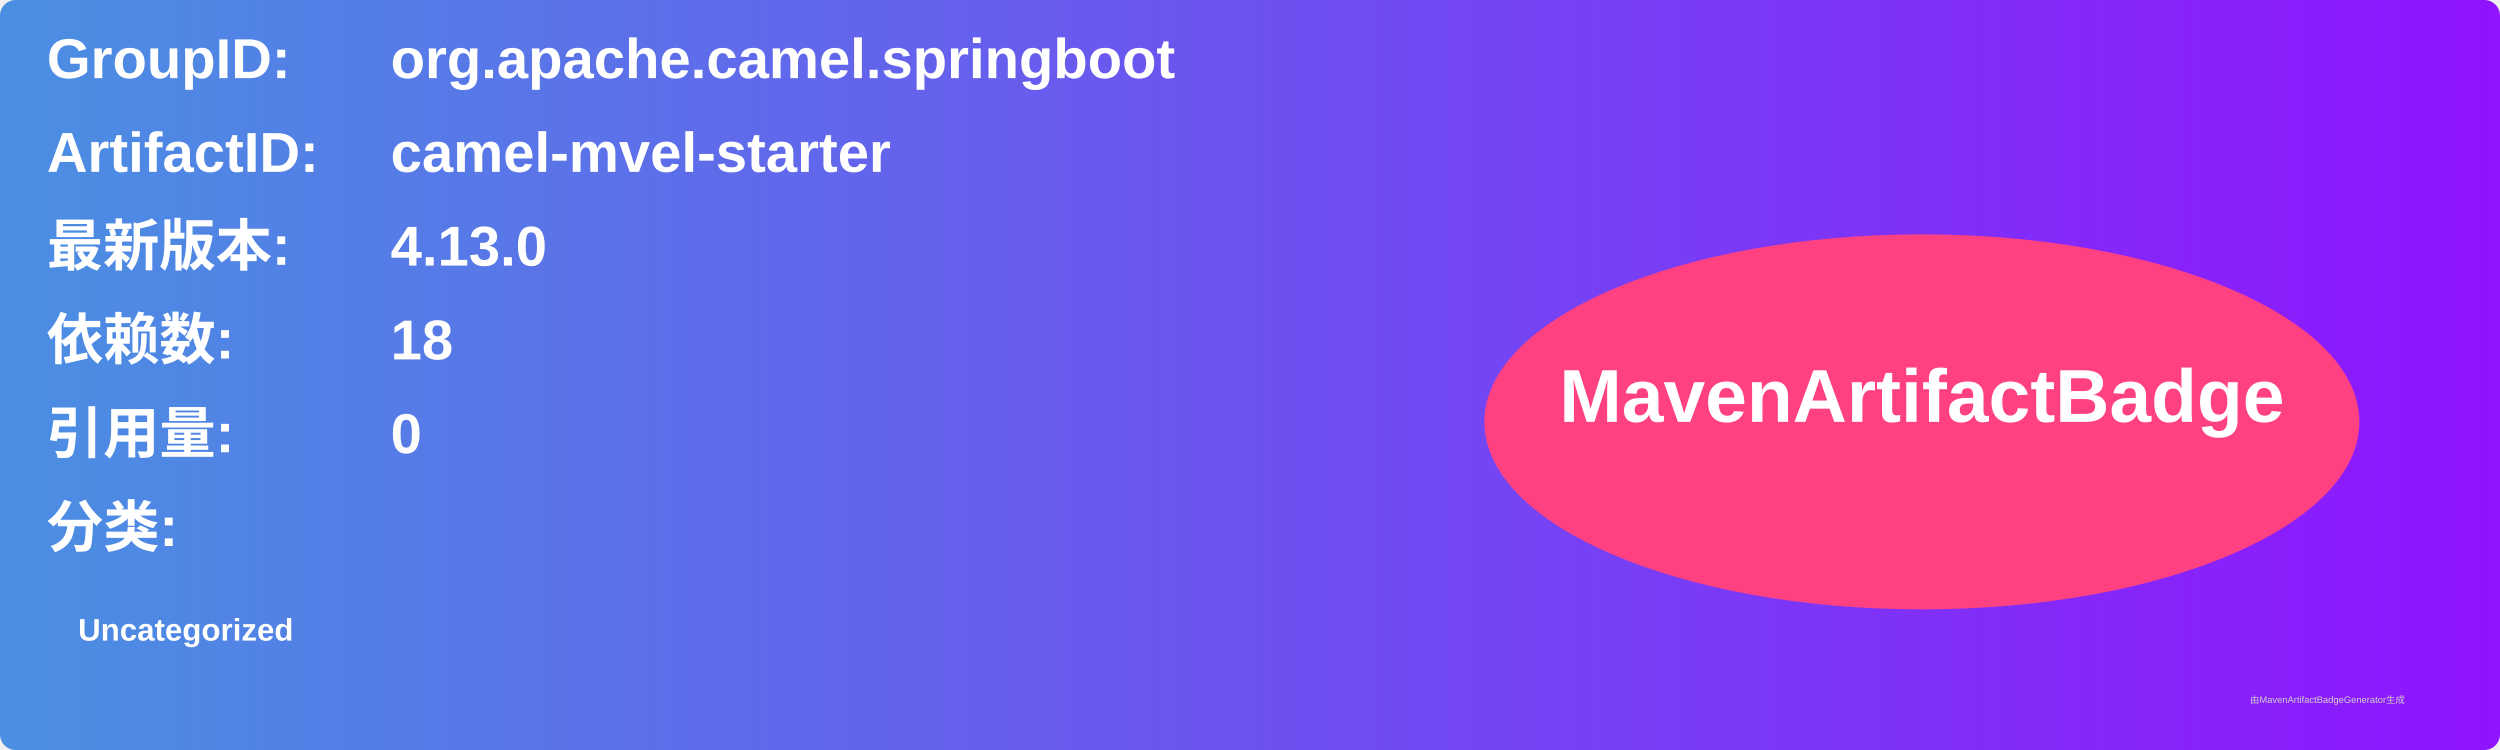
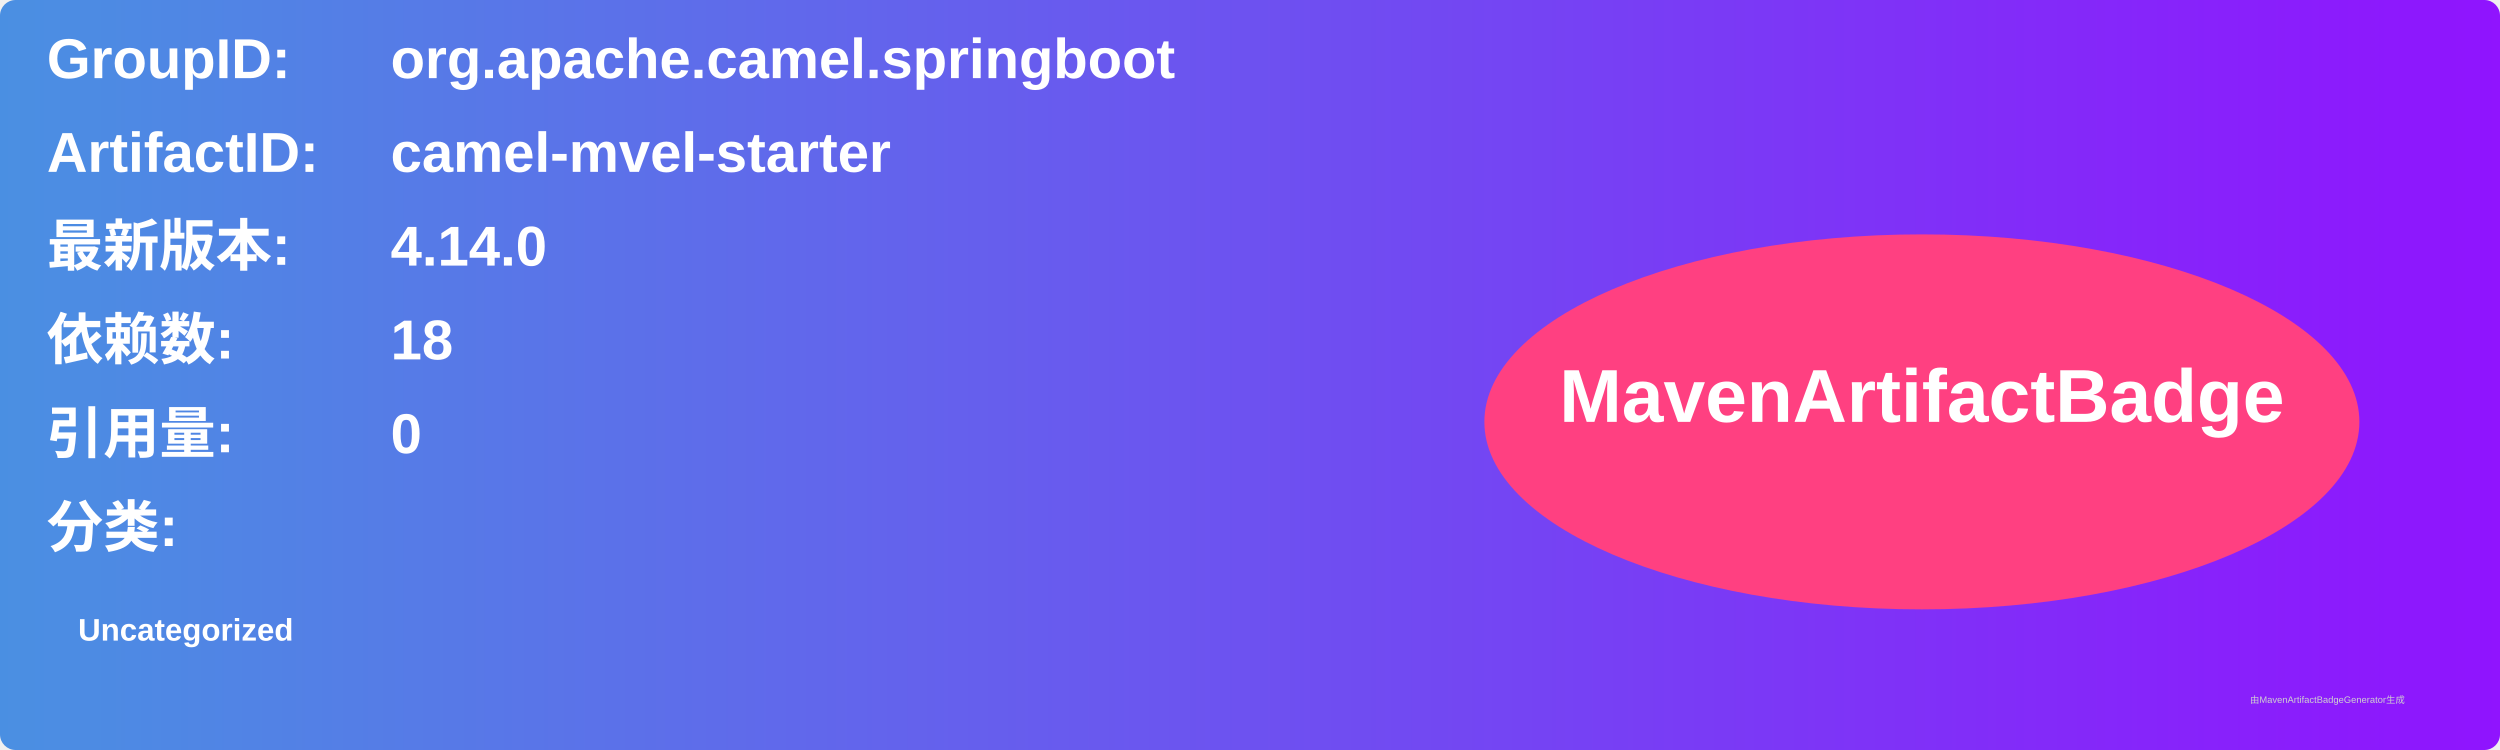
<svg xmlns="http://www.w3.org/2000/svg" width="800" height="240" viewBox="0 0 800 240">
  <linearGradient id="grad" x1="0%" y1="0%" x2="100%" y2="0%">
    <stop offset="0%" stop-color="#4a90e2" />
    <stop offset="100%" stop-color="#9013fe" />
  </linearGradient>
  <rect width="100%" height="100%" rx="5" ry="5" fill="url(#grad)" />
  <g transform="translate(15, 15)">
    <text x="0" y="10" font-family="Arial" font-size="18" fill="white" font-weight="bold" width="260">GroupID:</text>
    <text x="110" y="10" font-family="Arial" font-size="18" fill="white" font-weight="bold" width="460">org.apache.camel.springboot</text>
    <text x="0" y="40" font-family="Arial" font-size="18" fill="white" font-weight="bold" width="260">ArtifactID:</text>
    <text x="110" y="40" font-family="Arial" font-size="18" fill="white" font-weight="bold" width="460">camel-mvel-starter</text>
    <text x="0" y="70" font-family="Arial" font-size="18" fill="white" font-weight="bold">最新版本:</text>
    <text x="110" y="70" font-family="Arial" font-size="18" fill="white" font-weight="bold">
-       <tspan font-weight="bold">4.13.0</tspan>
+       <tspan font-weight="bold">4.14.0</tspan>
    </text>
    <text x="0" y="100" font-family="Arial" font-size="18" fill="white" font-weight="bold">依赖数: </text>
    <text x="110" y="100" font-family="Arial" font-size="18" fill="white">
      <tspan font-weight="bold">18</tspan>
    </text>
    <text x="0" y="130" font-family="Arial" font-size="18" fill="white" font-weight="bold">引用量: </text>
    <text x="110" y="130" font-family="Arial" font-size="18" fill="white">
      <tspan font-weight="bold">0</tspan>
    </text>
    <text x="0" y="160" font-family="Arial" font-size="18" fill="white" font-weight="bold">分类:</text>
    <text x="10" y="190" font-family="Arial" font-size="10" fill="white">
      <tspan font-weight="bold">Uncategorized</tspan>
    </text>
    <ellipse cx="600" cy="120" rx="140" ry="60" fill="#ff4081" />
    <text x="600" y="120" text-anchor="middle" font-family="Arial" font-size="24" fill="white" font-weight="bold">MavenArtifactBadge</text>
  </g>
  <text x="720" y="225" font-family="Arial" font-size="3" fill="#d0d0d0">由MavenArtifactBadgeGenerator生成</text>
</svg>
